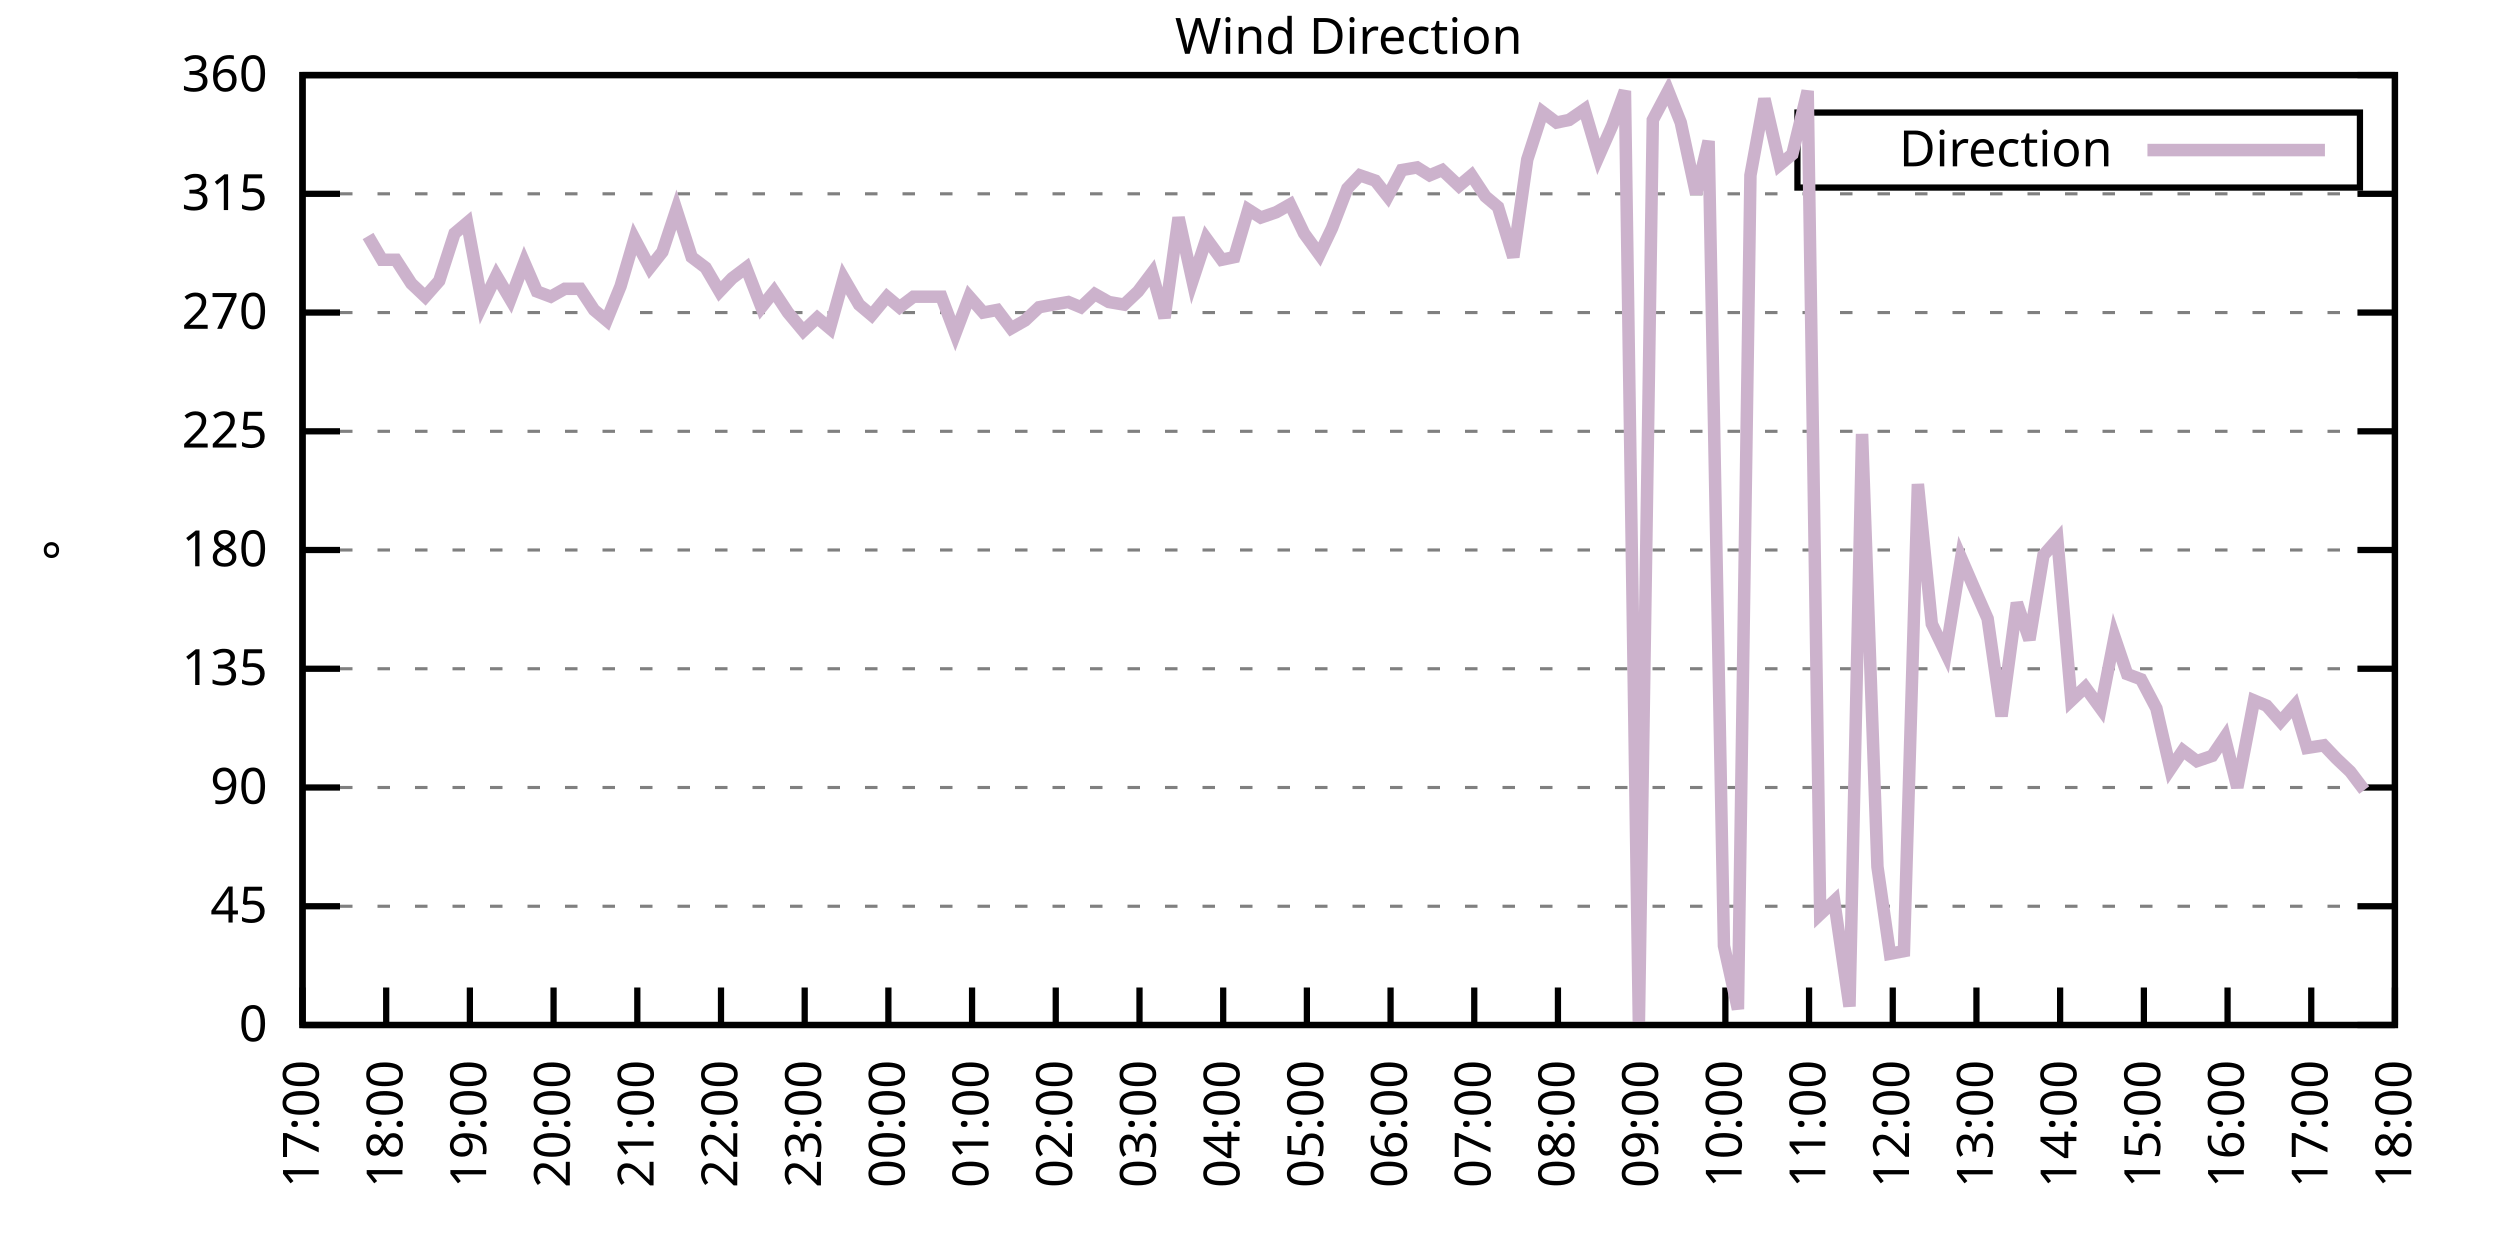
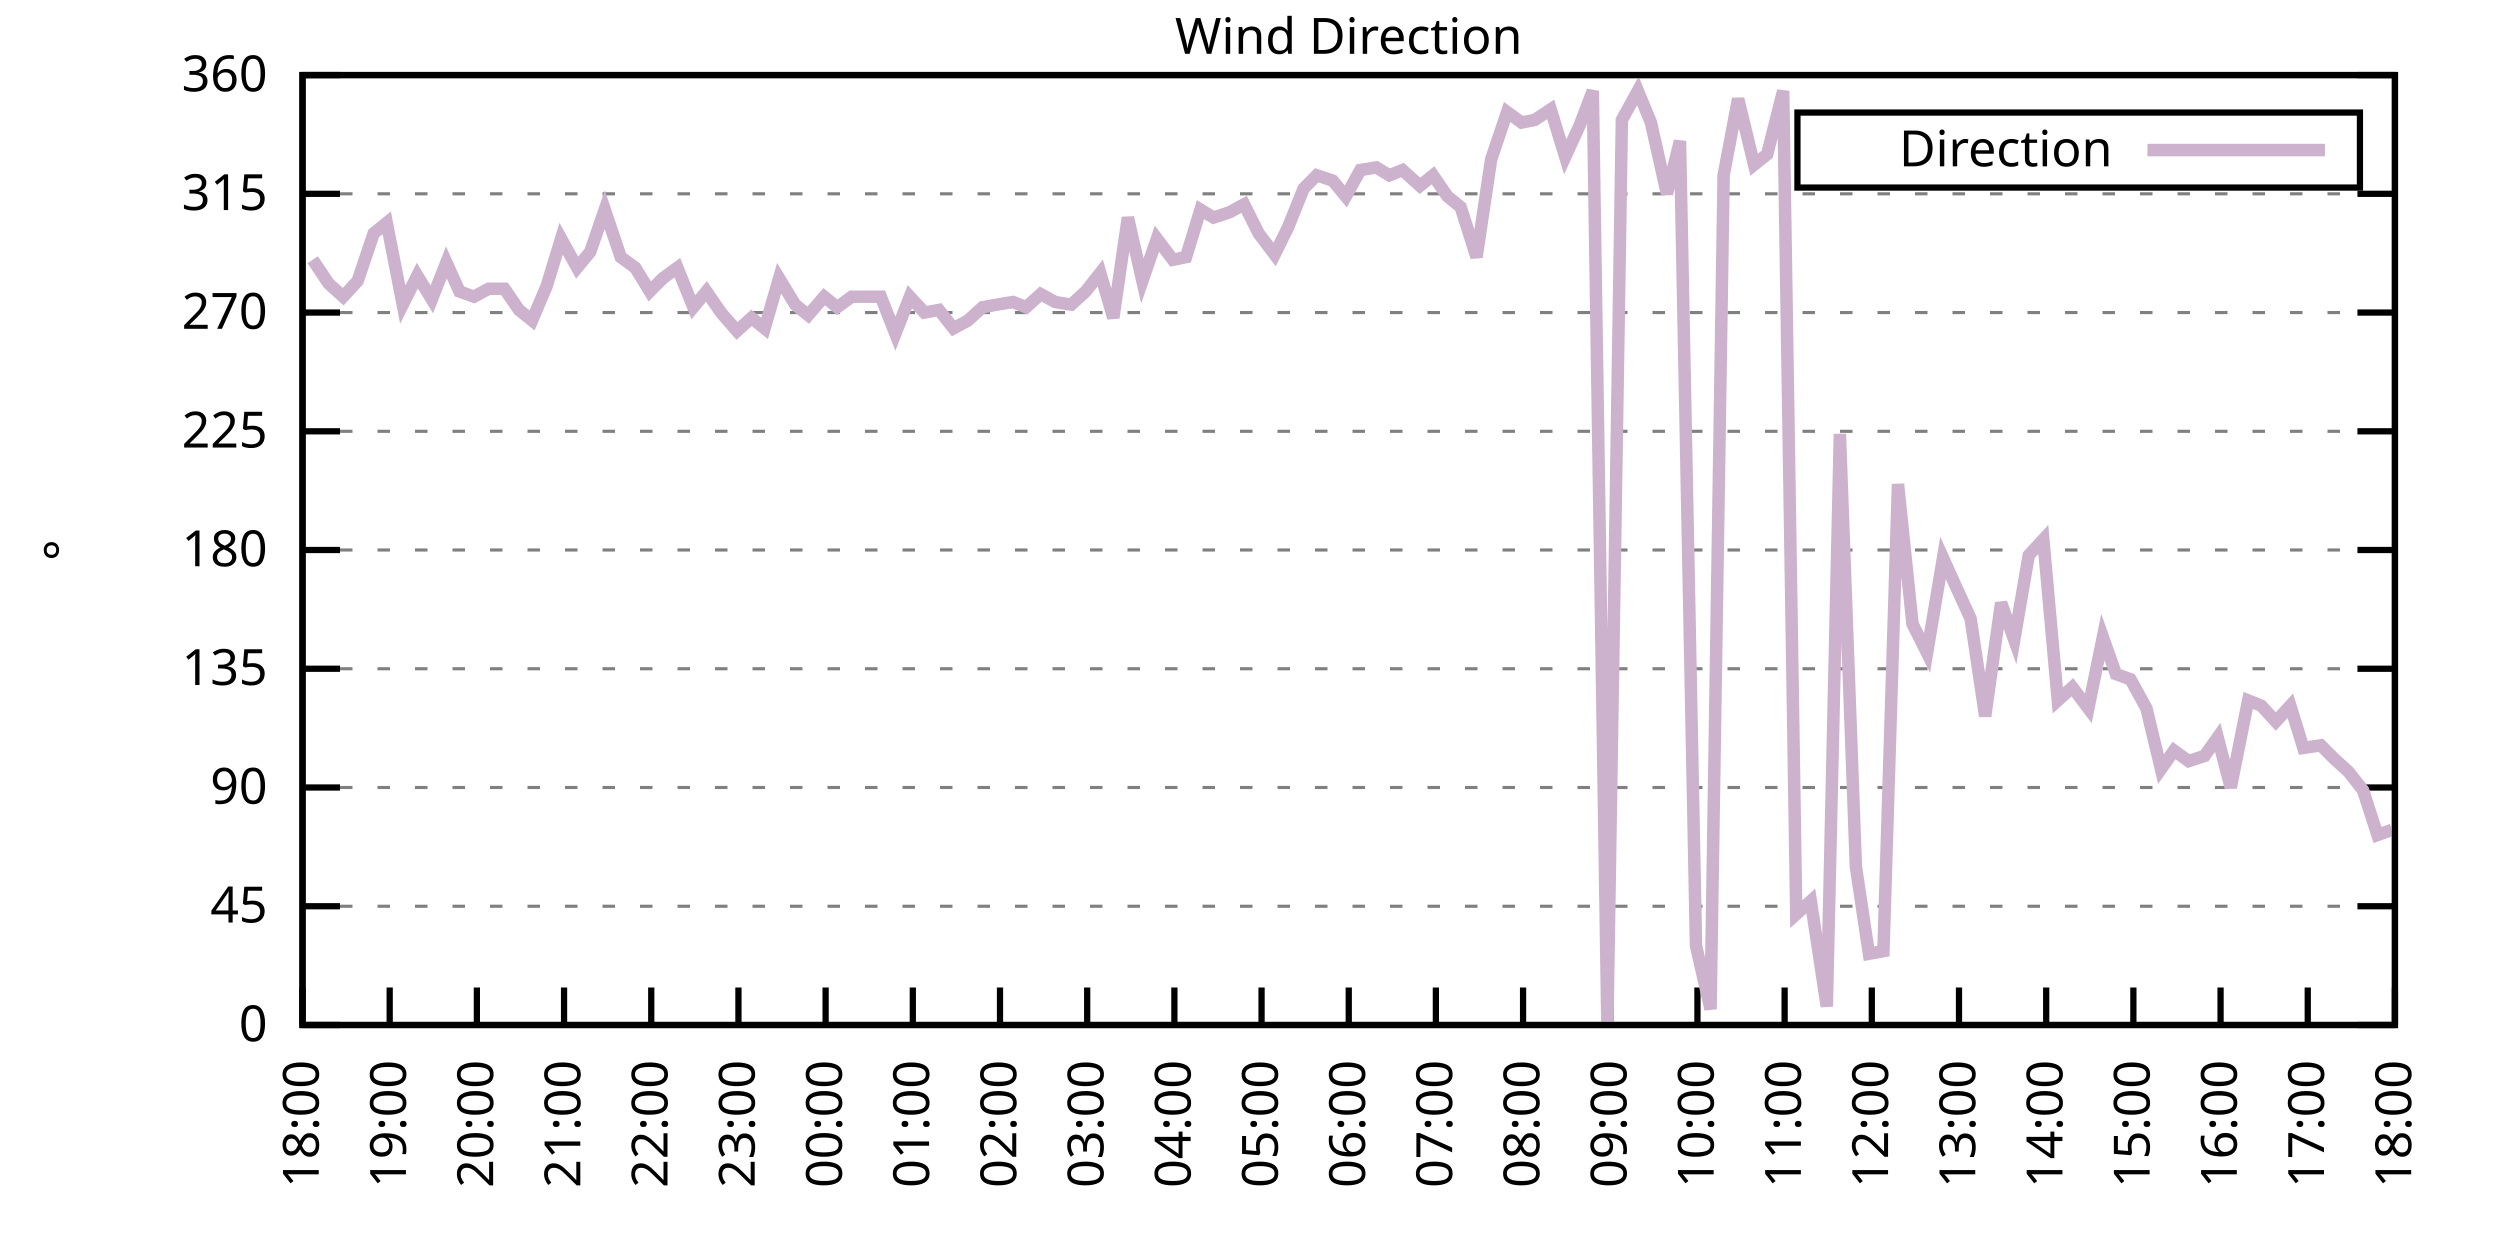
<svg xmlns="http://www.w3.org/2000/svg" xmlns:xlink="http://www.w3.org/1999/xlink" width="400" height="200" viewBox="0 0 400 200">
  <g id="gnuplot_canvas">
    <rect x="0" y="0" width="400" height="200" fill="none" />
    <defs>
      <circle id="gpDot" r="0.5" stroke-width="0.5" stroke="currentColor" />
      <path id="gpPt0" stroke-width="0.333" stroke="currentColor" d="M-1,0 h2 M0,-1 v2" />
      <path id="gpPt1" stroke-width="0.333" stroke="currentColor" d="M-1,-1 L1,1 M1,-1 L-1,1" />
      <path id="gpPt2" stroke-width="0.333" stroke="currentColor" d="M-1,0 L1,0 M0,-1 L0,1 M-1,-1 L1,1 M-1,1 L1,-1" />
      <rect id="gpPt3" stroke-width="0.333" stroke="currentColor" x="-1" y="-1" width="2" height="2" />
      <rect id="gpPt4" stroke-width="0.333" stroke="currentColor" fill="currentColor" x="-1" y="-1" width="2" height="2" />
      <circle id="gpPt5" stroke-width="0.333" stroke="currentColor" cx="0" cy="0" r="1" />
      <use xlink:href="#gpPt5" id="gpPt6" fill="currentColor" stroke="none" />
      <path id="gpPt7" stroke-width="0.333" stroke="currentColor" d="M0,-1.33 L-1.33,0.67 L1.33,0.67 z" />
      <use xlink:href="#gpPt7" id="gpPt8" fill="currentColor" stroke="none" />
      <use xlink:href="#gpPt7" id="gpPt9" stroke="currentColor" transform="rotate(180)" />
      <use xlink:href="#gpPt9" id="gpPt10" fill="currentColor" stroke="none" />
      <use xlink:href="#gpPt3" id="gpPt11" stroke="currentColor" transform="rotate(45)" />
      <use xlink:href="#gpPt11" id="gpPt12" fill="currentColor" stroke="none" />
      <path id="gpPt13" stroke-width="0.333" stroke="currentColor" d="M0,1.330 L1.265,0.411 L0.782,-1.067 L-0.782,-1.076 L-1.265,0.411 z" />
      <use xlink:href="#gpPt13" id="gpPt14" fill="currentColor" stroke="none" />
      <filter id="textbox" filterUnits="objectBoundingBox" x="0" y="0" height="1" width="1">
        <feFlood flood-color="white" flood-opacity="1" result="bgnd" />
        <feComposite in="SourceGraphic" in2="bgnd" operator="atop" />
      </filter>
      <filter id="greybox" filterUnits="objectBoundingBox" x="0" y="0" height="1" width="1">
        <feFlood flood-color="lightgrey" flood-opacity="1" result="grey" />
        <feComposite in="SourceGraphic" in2="grey" operator="atop" />
      </filter>
    </defs>
    <g fill="none" color="white" stroke="currentColor" stroke-width="1.00" stroke-linecap="butt" stroke-linejoin="miter">
</g>
    <g fill="none" color="black" stroke="currentColor" stroke-width="1.00" stroke-linecap="butt" stroke-linejoin="miter">
      <g stroke="none" shape-rendering="crispEdges">
        <polygon fill="rgb(255, 255, 255)" points="48.40,164.00 383.18,164.00 383.18,12.02 48.40,12.02 " />
      </g>
    </g>
    <g fill="none" color="black" stroke="currentColor" stroke-width="1.00" stroke-linecap="butt" stroke-linejoin="miter">
</g>
    <g fill="none" color="black" stroke="black" stroke-width="0.50" stroke-linecap="butt" stroke-linejoin="miter">
</g>
    <g fill="none" color="gray" stroke="currentColor" stroke-width="0.50" stroke-linecap="butt" stroke-linejoin="miter">
      <path stroke="gray" stroke-dasharray="2,4" class="gridline" d="M48.40,164.00 L383.19,164.00  " />
    </g>
    <g fill="none" color="gray" stroke="gray" stroke-width="1.00" stroke-linecap="butt" stroke-linejoin="miter">
</g>
    <g fill="none" color="black" stroke="currentColor" stroke-width="1.00" stroke-linecap="butt" stroke-linejoin="miter">
      <path stroke="black" d="M48.40,164.00 L54.40,164.00 M383.19,164.00 L377.19,164.00  " />
      <g transform="translate(42.80,166.60)" stroke="none" fill="black" font-family="Sans" font-size="8.00" text-anchor="end">
        <text>
          <tspan font-family="Sans"> 0</tspan>
        </text>
      </g>
    </g>
    <g fill="none" color="black" stroke="currentColor" stroke-width="1.00" stroke-linecap="butt" stroke-linejoin="miter">
</g>
    <g fill="none" color="black" stroke="black" stroke-width="0.50" stroke-linecap="butt" stroke-linejoin="miter">
</g>
    <g fill="none" color="gray" stroke="currentColor" stroke-width="0.50" stroke-linecap="butt" stroke-linejoin="miter">
      <path stroke="gray" stroke-dasharray="2,4" class="gridline" d="M48.40,145.00 L383.19,145.00  " />
    </g>
    <g fill="none" color="gray" stroke="gray" stroke-width="1.00" stroke-linecap="butt" stroke-linejoin="miter">
</g>
    <g fill="none" color="black" stroke="currentColor" stroke-width="1.00" stroke-linecap="butt" stroke-linejoin="miter">
      <path stroke="black" d="M48.40,145.00 L54.40,145.00 M383.19,145.00 L377.19,145.00  " />
      <g transform="translate(42.80,147.60)" stroke="none" fill="black" font-family="Sans" font-size="8.00" text-anchor="end">
        <text>
          <tspan font-family="Sans"> 45</tspan>
        </text>
      </g>
    </g>
    <g fill="none" color="black" stroke="currentColor" stroke-width="1.00" stroke-linecap="butt" stroke-linejoin="miter">
</g>
    <g fill="none" color="black" stroke="black" stroke-width="0.50" stroke-linecap="butt" stroke-linejoin="miter">
</g>
    <g fill="none" color="gray" stroke="currentColor" stroke-width="0.50" stroke-linecap="butt" stroke-linejoin="miter">
      <path stroke="gray" stroke-dasharray="2,4" class="gridline" d="M48.40,126.00 L383.19,126.00  " />
    </g>
    <g fill="none" color="gray" stroke="gray" stroke-width="1.00" stroke-linecap="butt" stroke-linejoin="miter">
</g>
    <g fill="none" color="black" stroke="currentColor" stroke-width="1.00" stroke-linecap="butt" stroke-linejoin="miter">
      <path stroke="black" d="M48.40,126.00 L54.40,126.00 M383.19,126.00 L377.19,126.00  " />
      <g transform="translate(42.80,128.60)" stroke="none" fill="black" font-family="Sans" font-size="8.00" text-anchor="end">
        <text>
          <tspan font-family="Sans"> 90</tspan>
        </text>
      </g>
    </g>
    <g fill="none" color="black" stroke="currentColor" stroke-width="1.00" stroke-linecap="butt" stroke-linejoin="miter">
</g>
    <g fill="none" color="black" stroke="black" stroke-width="0.50" stroke-linecap="butt" stroke-linejoin="miter">
</g>
    <g fill="none" color="gray" stroke="currentColor" stroke-width="0.50" stroke-linecap="butt" stroke-linejoin="miter">
      <path stroke="gray" stroke-dasharray="2,4" class="gridline" d="M48.40,107.00 L383.19,107.00  " />
    </g>
    <g fill="none" color="gray" stroke="gray" stroke-width="1.00" stroke-linecap="butt" stroke-linejoin="miter">
</g>
    <g fill="none" color="black" stroke="currentColor" stroke-width="1.00" stroke-linecap="butt" stroke-linejoin="miter">
      <path stroke="black" d="M48.40,107.00 L54.40,107.00 M383.19,107.00 L377.19,107.00  " />
      <g transform="translate(42.80,109.60)" stroke="none" fill="black" font-family="Sans" font-size="8.00" text-anchor="end">
        <text>
          <tspan font-family="Sans"> 135</tspan>
        </text>
      </g>
    </g>
    <g fill="none" color="black" stroke="currentColor" stroke-width="1.00" stroke-linecap="butt" stroke-linejoin="miter">
</g>
    <g fill="none" color="black" stroke="black" stroke-width="0.50" stroke-linecap="butt" stroke-linejoin="miter">
</g>
    <g fill="none" color="gray" stroke="currentColor" stroke-width="0.50" stroke-linecap="butt" stroke-linejoin="miter">
      <path stroke="gray" stroke-dasharray="2,4" class="gridline" d="M48.40,88.00 L383.19,88.00  " />
    </g>
    <g fill="none" color="gray" stroke="gray" stroke-width="1.00" stroke-linecap="butt" stroke-linejoin="miter">
</g>
    <g fill="none" color="black" stroke="currentColor" stroke-width="1.00" stroke-linecap="butt" stroke-linejoin="miter">
      <path stroke="black" d="M48.40,88.00 L54.40,88.00 M383.19,88.00 L377.19,88.00  " />
      <g transform="translate(42.80,90.60)" stroke="none" fill="black" font-family="Sans" font-size="8.00" text-anchor="end">
        <text>
          <tspan font-family="Sans"> 180</tspan>
        </text>
      </g>
    </g>
    <g fill="none" color="black" stroke="currentColor" stroke-width="1.00" stroke-linecap="butt" stroke-linejoin="miter">
</g>
    <g fill="none" color="black" stroke="black" stroke-width="0.50" stroke-linecap="butt" stroke-linejoin="miter">
</g>
    <g fill="none" color="gray" stroke="currentColor" stroke-width="0.50" stroke-linecap="butt" stroke-linejoin="miter">
      <path stroke="gray" stroke-dasharray="2,4" class="gridline" d="M48.40,69.01 L383.19,69.01  " />
    </g>
    <g fill="none" color="gray" stroke="gray" stroke-width="1.00" stroke-linecap="butt" stroke-linejoin="miter">
</g>
    <g fill="none" color="black" stroke="currentColor" stroke-width="1.00" stroke-linecap="butt" stroke-linejoin="miter">
      <path stroke="black" d="M48.40,69.01 L54.40,69.01 M383.19,69.01 L377.19,69.01  " />
      <g transform="translate(42.80,71.61)" stroke="none" fill="black" font-family="Sans" font-size="8.00" text-anchor="end">
        <text>
          <tspan font-family="Sans"> 225</tspan>
        </text>
      </g>
    </g>
    <g fill="none" color="black" stroke="currentColor" stroke-width="1.00" stroke-linecap="butt" stroke-linejoin="miter">
</g>
    <g fill="none" color="black" stroke="black" stroke-width="0.50" stroke-linecap="butt" stroke-linejoin="miter">
</g>
    <g fill="none" color="gray" stroke="currentColor" stroke-width="0.50" stroke-linecap="butt" stroke-linejoin="miter">
      <path stroke="gray" stroke-dasharray="2,4" class="gridline" d="M48.40,50.01 L383.19,50.01  " />
    </g>
    <g fill="none" color="gray" stroke="gray" stroke-width="1.00" stroke-linecap="butt" stroke-linejoin="miter">
</g>
    <g fill="none" color="black" stroke="currentColor" stroke-width="1.00" stroke-linecap="butt" stroke-linejoin="miter">
      <path stroke="black" d="M48.40,50.01 L54.40,50.01 M383.19,50.01 L377.19,50.01  " />
      <g transform="translate(42.80,52.61)" stroke="none" fill="black" font-family="Sans" font-size="8.00" text-anchor="end">
        <text>
          <tspan font-family="Sans"> 270</tspan>
        </text>
      </g>
    </g>
    <g fill="none" color="black" stroke="currentColor" stroke-width="1.00" stroke-linecap="butt" stroke-linejoin="miter">
</g>
    <g fill="none" color="black" stroke="black" stroke-width="0.50" stroke-linecap="butt" stroke-linejoin="miter">
</g>
    <g fill="none" color="gray" stroke="currentColor" stroke-width="0.50" stroke-linecap="butt" stroke-linejoin="miter">
      <path stroke="gray" stroke-dasharray="2,4" class="gridline" d="M48.40,31.01 L383.19,31.01  " />
    </g>
    <g fill="none" color="gray" stroke="gray" stroke-width="1.00" stroke-linecap="butt" stroke-linejoin="miter">
</g>
    <g fill="none" color="black" stroke="currentColor" stroke-width="1.00" stroke-linecap="butt" stroke-linejoin="miter">
      <path stroke="black" d="M48.40,31.01 L54.40,31.01 M383.19,31.01 L377.19,31.01  " />
      <g transform="translate(42.80,33.61)" stroke="none" fill="black" font-family="Sans" font-size="8.00" text-anchor="end">
        <text>
          <tspan font-family="Sans"> 315</tspan>
        </text>
      </g>
    </g>
    <g fill="none" color="black" stroke="currentColor" stroke-width="1.00" stroke-linecap="butt" stroke-linejoin="miter">
</g>
    <g fill="none" color="black" stroke="black" stroke-width="0.50" stroke-linecap="butt" stroke-linejoin="miter">
</g>
    <g fill="none" color="gray" stroke="currentColor" stroke-width="0.50" stroke-linecap="butt" stroke-linejoin="miter">
      <path stroke="gray" stroke-dasharray="2,4" class="gridline" d="M48.40,12.01 L383.19,12.01  " />
    </g>
    <g fill="none" color="gray" stroke="gray" stroke-width="1.00" stroke-linecap="butt" stroke-linejoin="miter">
</g>
    <g fill="none" color="black" stroke="currentColor" stroke-width="1.00" stroke-linecap="butt" stroke-linejoin="miter">
      <path stroke="black" d="M48.40,12.01 L54.40,12.01 M383.19,12.01 L377.19,12.01  " />
      <g transform="translate(42.80,14.61)" stroke="none" fill="black" font-family="Sans" font-size="8.00" text-anchor="end">
        <text>
          <tspan font-family="Sans"> 360</tspan>
        </text>
      </g>
    </g>
    <g fill="none" color="black" stroke="currentColor" stroke-width="1.00" stroke-linecap="butt" stroke-linejoin="miter">
      <path stroke="black" d="M48.40,164.00 L48.40,158.00  " />
      <g transform="translate(51.00,169.60) rotate(270.00)" stroke="none" fill="black" font-family="Sans" font-size="8.00" text-anchor="end">
        <text>
-           <tspan font-family="Sans">17:00</tspan>
-         </text>
-       </g>
-     </g>
-     <g fill="none" color="black" stroke="currentColor" stroke-width="1.00" stroke-linecap="butt" stroke-linejoin="miter">
-       <path stroke="black" d="M61.79,164.00 L61.79,158.00  " />
-       <g transform="translate(64.39,169.60) rotate(270.00)" stroke="none" fill="black" font-family="Sans" font-size="8.00" text-anchor="end">
-         <text>
          <tspan font-family="Sans">18:00</tspan>
        </text>
      </g>
    </g>
    <g fill="none" color="black" stroke="currentColor" stroke-width="1.00" stroke-linecap="butt" stroke-linejoin="miter">
-       <path stroke="black" d="M75.18,164.00 L75.18,158.00  " />
-       <g transform="translate(77.78,169.60) rotate(270.00)" stroke="none" fill="black" font-family="Sans" font-size="8.00" text-anchor="end">
+       <path stroke="black" d="M62.35,164.00 L62.35,158.00  " />
+       <g transform="translate(64.95,169.60) rotate(270.00)" stroke="none" fill="black" font-family="Sans" font-size="8.00" text-anchor="end">
        <text>
          <tspan font-family="Sans">19:00</tspan>
        </text>
      </g>
    </g>
    <g fill="none" color="black" stroke="currentColor" stroke-width="1.00" stroke-linecap="butt" stroke-linejoin="miter">
-       <path stroke="black" d="M88.57,164.00 L88.57,158.00  " />
-       <g transform="translate(91.17,169.60) rotate(270.00)" stroke="none" fill="black" font-family="Sans" font-size="8.00" text-anchor="end">
+       <path stroke="black" d="M76.30,164.00 L76.30,158.00  " />
+       <g transform="translate(78.90,169.60) rotate(270.00)" stroke="none" fill="black" font-family="Sans" font-size="8.00" text-anchor="end">
        <text>
          <tspan font-family="Sans">20:00</tspan>
        </text>
      </g>
    </g>
    <g fill="none" color="black" stroke="currentColor" stroke-width="1.00" stroke-linecap="butt" stroke-linejoin="miter">
-       <path stroke="black" d="M101.97,164.00 L101.97,158.00  " />
-       <g transform="translate(104.57,169.60) rotate(270.00)" stroke="none" fill="black" font-family="Sans" font-size="8.00" text-anchor="end">
+       <path stroke="black" d="M90.25,164.00 L90.25,158.00  " />
+       <g transform="translate(92.85,169.60) rotate(270.00)" stroke="none" fill="black" font-family="Sans" font-size="8.00" text-anchor="end">
        <text>
          <tspan font-family="Sans">21:00</tspan>
        </text>
      </g>
    </g>
    <g fill="none" color="black" stroke="currentColor" stroke-width="1.00" stroke-linecap="butt" stroke-linejoin="miter">
-       <path stroke="black" d="M115.36,164.00 L115.36,158.00  " />
-       <g transform="translate(117.96,169.60) rotate(270.00)" stroke="none" fill="black" font-family="Sans" font-size="8.00" text-anchor="end">
+       <path stroke="black" d="M104.20,164.00 L104.20,158.00  " />
+       <g transform="translate(106.80,169.60) rotate(270.00)" stroke="none" fill="black" font-family="Sans" font-size="8.00" text-anchor="end">
        <text>
          <tspan font-family="Sans">22:00</tspan>
        </text>
      </g>
    </g>
    <g fill="none" color="black" stroke="currentColor" stroke-width="1.00" stroke-linecap="butt" stroke-linejoin="miter">
-       <path stroke="black" d="M128.75,164.00 L128.75,158.00  " />
-       <g transform="translate(131.35,169.60) rotate(270.00)" stroke="none" fill="black" font-family="Sans" font-size="8.00" text-anchor="end">
+       <path stroke="black" d="M118.15,164.00 L118.15,158.00  " />
+       <g transform="translate(120.75,169.60) rotate(270.00)" stroke="none" fill="black" font-family="Sans" font-size="8.00" text-anchor="end">
        <text>
          <tspan font-family="Sans">23:00</tspan>
        </text>
      </g>
    </g>
    <g fill="none" color="black" stroke="currentColor" stroke-width="1.00" stroke-linecap="butt" stroke-linejoin="miter">
-       <path stroke="black" d="M142.14,164.00 L142.14,158.00  " />
-       <g transform="translate(144.74,169.60) rotate(270.00)" stroke="none" fill="black" font-family="Sans" font-size="8.00" text-anchor="end">
+       <path stroke="black" d="M132.10,164.00 L132.10,158.00  " />
+       <g transform="translate(134.70,169.60) rotate(270.00)" stroke="none" fill="black" font-family="Sans" font-size="8.00" text-anchor="end">
        <text>
          <tspan font-family="Sans">00:00</tspan>
        </text>
      </g>
    </g>
    <g fill="none" color="black" stroke="currentColor" stroke-width="1.00" stroke-linecap="butt" stroke-linejoin="miter">
-       <path stroke="black" d="M155.53,164.00 L155.53,158.00  " />
-       <g transform="translate(158.13,169.60) rotate(270.00)" stroke="none" fill="black" font-family="Sans" font-size="8.00" text-anchor="end">
+       <path stroke="black" d="M146.05,164.00 L146.05,158.00  " />
+       <g transform="translate(148.65,169.60) rotate(270.00)" stroke="none" fill="black" font-family="Sans" font-size="8.00" text-anchor="end">
        <text>
          <tspan font-family="Sans">01:00</tspan>
        </text>
      </g>
    </g>
    <g fill="none" color="black" stroke="currentColor" stroke-width="1.00" stroke-linecap="butt" stroke-linejoin="miter">
-       <path stroke="black" d="M168.92,164.00 L168.92,158.00  " />
-       <g transform="translate(171.52,169.60) rotate(270.00)" stroke="none" fill="black" font-family="Sans" font-size="8.00" text-anchor="end">
+       <path stroke="black" d="M160.00,164.00 L160.00,158.00  " />
+       <g transform="translate(162.60,169.60) rotate(270.00)" stroke="none" fill="black" font-family="Sans" font-size="8.00" text-anchor="end">
        <text>
          <tspan font-family="Sans">02:00</tspan>
        </text>
      </g>
    </g>
    <g fill="none" color="black" stroke="currentColor" stroke-width="1.00" stroke-linecap="butt" stroke-linejoin="miter">
-       <path stroke="black" d="M182.32,164.00 L182.32,158.00  " />
-       <g transform="translate(184.92,169.60) rotate(270.00)" stroke="none" fill="black" font-family="Sans" font-size="8.00" text-anchor="end">
+       <path stroke="black" d="M173.95,164.00 L173.95,158.00  " />
+       <g transform="translate(176.55,169.60) rotate(270.00)" stroke="none" fill="black" font-family="Sans" font-size="8.00" text-anchor="end">
        <text>
          <tspan font-family="Sans">03:00</tspan>
        </text>
      </g>
    </g>
    <g fill="none" color="black" stroke="currentColor" stroke-width="1.00" stroke-linecap="butt" stroke-linejoin="miter">
-       <path stroke="black" d="M195.71,164.00 L195.71,158.00  " />
-       <g transform="translate(198.31,169.60) rotate(270.00)" stroke="none" fill="black" font-family="Sans" font-size="8.00" text-anchor="end">
+       <path stroke="black" d="M187.90,164.00 L187.90,158.00  " />
+       <g transform="translate(190.50,169.60) rotate(270.00)" stroke="none" fill="black" font-family="Sans" font-size="8.00" text-anchor="end">
        <text>
          <tspan font-family="Sans">04:00</tspan>
        </text>
      </g>
    </g>
    <g fill="none" color="black" stroke="currentColor" stroke-width="1.00" stroke-linecap="butt" stroke-linejoin="miter">
-       <path stroke="black" d="M209.10,164.00 L209.10,158.00  " />
-       <g transform="translate(211.70,169.60) rotate(270.00)" stroke="none" fill="black" font-family="Sans" font-size="8.00" text-anchor="end">
+       <path stroke="black" d="M201.85,164.00 L201.85,158.00  " />
+       <g transform="translate(204.45,169.60) rotate(270.00)" stroke="none" fill="black" font-family="Sans" font-size="8.00" text-anchor="end">
        <text>
          <tspan font-family="Sans">05:00</tspan>
        </text>
      </g>
    </g>
    <g fill="none" color="black" stroke="currentColor" stroke-width="1.00" stroke-linecap="butt" stroke-linejoin="miter">
-       <path stroke="black" d="M222.49,164.00 L222.49,158.00  " />
-       <g transform="translate(225.09,169.60) rotate(270.00)" stroke="none" fill="black" font-family="Sans" font-size="8.00" text-anchor="end">
+       <path stroke="black" d="M215.80,164.00 L215.80,158.00  " />
+       <g transform="translate(218.40,169.60) rotate(270.00)" stroke="none" fill="black" font-family="Sans" font-size="8.00" text-anchor="end">
        <text>
          <tspan font-family="Sans">06:00</tspan>
        </text>
      </g>
    </g>
    <g fill="none" color="black" stroke="currentColor" stroke-width="1.00" stroke-linecap="butt" stroke-linejoin="miter">
-       <path stroke="black" d="M235.88,164.00 L235.88,158.00  " />
-       <g transform="translate(238.48,169.60) rotate(270.00)" stroke="none" fill="black" font-family="Sans" font-size="8.00" text-anchor="end">
+       <path stroke="black" d="M229.74,164.00 L229.74,158.00  " />
+       <g transform="translate(232.34,169.60) rotate(270.00)" stroke="none" fill="black" font-family="Sans" font-size="8.00" text-anchor="end">
        <text>
          <tspan font-family="Sans">07:00</tspan>
        </text>
      </g>
    </g>
    <g fill="none" color="black" stroke="currentColor" stroke-width="1.00" stroke-linecap="butt" stroke-linejoin="miter">
-       <path stroke="black" d="M249.27,164.00 L249.27,158.00  " />
-       <g transform="translate(251.87,169.60) rotate(270.00)" stroke="none" fill="black" font-family="Sans" font-size="8.00" text-anchor="end">
+       <path stroke="black" d="M243.69,164.00 L243.69,158.00  " />
+       <g transform="translate(246.29,169.60) rotate(270.00)" stroke="none" fill="black" font-family="Sans" font-size="8.00" text-anchor="end">
        <text>
          <tspan font-family="Sans">08:00</tspan>
        </text>
      </g>
    </g>
    <g fill="none" color="black" stroke="currentColor" stroke-width="1.00" stroke-linecap="butt" stroke-linejoin="miter">
-       <path stroke="black" d="M262.67,164.00 L262.67,158.00  " />
-       <g transform="translate(265.27,169.60) rotate(270.00)" stroke="none" fill="black" font-family="Sans" font-size="8.00" text-anchor="end">
+       <path stroke="black" d="M257.64,164.00 L257.64,158.00  " />
+       <g transform="translate(260.24,169.60) rotate(270.00)" stroke="none" fill="black" font-family="Sans" font-size="8.00" text-anchor="end">
        <text>
          <tspan font-family="Sans">09:00</tspan>
        </text>
      </g>
    </g>
    <g fill="none" color="black" stroke="currentColor" stroke-width="1.00" stroke-linecap="butt" stroke-linejoin="miter">
-       <path stroke="black" d="M276.06,164.00 L276.06,158.00  " />
-       <g transform="translate(278.66,169.60) rotate(270.00)" stroke="none" fill="black" font-family="Sans" font-size="8.00" text-anchor="end">
+       <path stroke="black" d="M271.59,164.00 L271.59,158.00  " />
+       <g transform="translate(274.19,169.60) rotate(270.00)" stroke="none" fill="black" font-family="Sans" font-size="8.00" text-anchor="end">
        <text>
          <tspan font-family="Sans">10:00</tspan>
        </text>
      </g>
    </g>
    <g fill="none" color="black" stroke="currentColor" stroke-width="1.00" stroke-linecap="butt" stroke-linejoin="miter">
-       <path stroke="black" d="M289.45,164.00 L289.45,158.00  " />
-       <g transform="translate(292.05,169.60) rotate(270.00)" stroke="none" fill="black" font-family="Sans" font-size="8.00" text-anchor="end">
+       <path stroke="black" d="M285.54,164.00 L285.54,158.00  " />
+       <g transform="translate(288.14,169.60) rotate(270.00)" stroke="none" fill="black" font-family="Sans" font-size="8.00" text-anchor="end">
        <text>
          <tspan font-family="Sans">11:00</tspan>
        </text>
      </g>
    </g>
    <g fill="none" color="black" stroke="currentColor" stroke-width="1.00" stroke-linecap="butt" stroke-linejoin="miter">
-       <path stroke="black" d="M302.84,164.00 L302.84,158.00  " />
-       <g transform="translate(305.44,169.60) rotate(270.00)" stroke="none" fill="black" font-family="Sans" font-size="8.00" text-anchor="end">
+       <path stroke="black" d="M299.49,164.00 L299.49,158.00  " />
+       <g transform="translate(302.09,169.60) rotate(270.00)" stroke="none" fill="black" font-family="Sans" font-size="8.00" text-anchor="end">
        <text>
          <tspan font-family="Sans">12:00</tspan>
        </text>
      </g>
    </g>
    <g fill="none" color="black" stroke="currentColor" stroke-width="1.00" stroke-linecap="butt" stroke-linejoin="miter">
-       <path stroke="black" d="M316.23,164.00 L316.23,158.00  " />
-       <g transform="translate(318.83,169.60) rotate(270.00)" stroke="none" fill="black" font-family="Sans" font-size="8.00" text-anchor="end">
+       <path stroke="black" d="M313.44,164.00 L313.44,158.00  " />
+       <g transform="translate(316.04,169.60) rotate(270.00)" stroke="none" fill="black" font-family="Sans" font-size="8.00" text-anchor="end">
        <text>
          <tspan font-family="Sans">13:00</tspan>
        </text>
      </g>
    </g>
    <g fill="none" color="black" stroke="currentColor" stroke-width="1.00" stroke-linecap="butt" stroke-linejoin="miter">
-       <path stroke="black" d="M329.62,164.00 L329.62,158.00  " />
-       <g transform="translate(332.22,169.60) rotate(270.00)" stroke="none" fill="black" font-family="Sans" font-size="8.00" text-anchor="end">
+       <path stroke="black" d="M327.39,164.00 L327.39,158.00  " />
+       <g transform="translate(329.99,169.60) rotate(270.00)" stroke="none" fill="black" font-family="Sans" font-size="8.00" text-anchor="end">
        <text>
          <tspan font-family="Sans">14:00</tspan>
        </text>
      </g>
    </g>
    <g fill="none" color="black" stroke="currentColor" stroke-width="1.00" stroke-linecap="butt" stroke-linejoin="miter">
-       <path stroke="black" d="M343.02,164.00 L343.02,158.00  " />
-       <g transform="translate(345.62,169.60) rotate(270.00)" stroke="none" fill="black" font-family="Sans" font-size="8.00" text-anchor="end">
+       <path stroke="black" d="M341.34,164.00 L341.34,158.00  " />
+       <g transform="translate(343.94,169.60) rotate(270.00)" stroke="none" fill="black" font-family="Sans" font-size="8.00" text-anchor="end">
        <text>
          <tspan font-family="Sans">15:00</tspan>
        </text>
      </g>
    </g>
    <g fill="none" color="black" stroke="currentColor" stroke-width="1.00" stroke-linecap="butt" stroke-linejoin="miter">
-       <path stroke="black" d="M356.41,164.00 L356.41,158.00  " />
-       <g transform="translate(359.01,169.60) rotate(270.00)" stroke="none" fill="black" font-family="Sans" font-size="8.00" text-anchor="end">
+       <path stroke="black" d="M355.29,164.00 L355.29,158.00  " />
+       <g transform="translate(357.89,169.60) rotate(270.00)" stroke="none" fill="black" font-family="Sans" font-size="8.00" text-anchor="end">
        <text>
          <tspan font-family="Sans">16:00</tspan>
        </text>
      </g>
    </g>
    <g fill="none" color="black" stroke="currentColor" stroke-width="1.00" stroke-linecap="butt" stroke-linejoin="miter">
-       <path stroke="black" d="M369.80,164.00 L369.80,158.00  " />
-       <g transform="translate(372.40,169.60) rotate(270.00)" stroke="none" fill="black" font-family="Sans" font-size="8.00" text-anchor="end">
+       <path stroke="black" d="M369.24,164.00 L369.24,158.00  " />
+       <g transform="translate(371.84,169.60) rotate(270.00)" stroke="none" fill="black" font-family="Sans" font-size="8.00" text-anchor="end">
        <text>
          <tspan font-family="Sans">17:00</tspan>
        </text>
      </g>
    </g>
    <g fill="none" color="black" stroke="currentColor" stroke-width="1.00" stroke-linecap="butt" stroke-linejoin="miter">
      <path stroke="black" d="M383.19,164.00 L383.19,158.00  " />
      <g transform="translate(385.79,169.60) rotate(270.00)" stroke="none" fill="black" font-family="Sans" font-size="8.00" text-anchor="end">
        <text>
          <tspan font-family="Sans">18:00</tspan>
        </text>
      </g>
    </g>
    <g fill="none" color="black" stroke="currentColor" stroke-width="1.00" stroke-linecap="butt" stroke-linejoin="miter">
</g>
    <g fill="none" color="black" stroke="currentColor" stroke-width="1.00" stroke-linecap="butt" stroke-linejoin="miter">
      <path stroke="black" d="M48.40,12.01 L48.40,164.00 L383.19,164.00 L383.19,12.01 L48.40,12.01 Z  " />
    </g>
    <g fill="none" color="black" stroke="currentColor" stroke-width="1.00" stroke-linecap="butt" stroke-linejoin="miter">
</g>
    <g fill="none" color="black" stroke="currentColor" stroke-width="1.00" stroke-linecap="butt" stroke-linejoin="miter">
      <path stroke="black" d="M287.59,30.01 L287.59,18.01 L377.59,18.01 L377.59,30.01 L287.59,30.01 Z  " />
    </g>
    <g id="Wind_direction_plot_1">
      <g fill="none" color="white" stroke="black" stroke-width="2.00" stroke-linecap="butt" stroke-linejoin="miter">
</g>
      <g fill="none" color="black" stroke="currentColor" stroke-width="2.00" stroke-linecap="butt" stroke-linejoin="miter">
        <g transform="translate(337.99,26.61)" stroke="none" fill="black" font-family="Sans" font-size="8.00" text-anchor="end">
          <text>
            <tspan font-family="Sans">Direction</tspan>
          </text>
        </g>
      </g>
      <g fill="none" color="black" stroke="currentColor" stroke-width="2.00" stroke-linecap="butt" stroke-linejoin="miter">
-         <path stroke="rgb(204, 178, 204)" d="M343.59,24.01 L371.99,24.01 M58.89,37.76 L61.12,41.56 L63.35,41.56 L65.81,45.36 L68.04,47.47 L70.27,44.94   L72.73,37.34 L74.74,35.65 L77.19,48.74 L79.42,44.10 L81.66,47.90 L83.89,41.99 L85.90,46.63 L88.13,47.47   L90.36,46.21 L92.82,46.21 L95.05,49.59 L97.06,51.27 L99.29,45.79 L101.52,38.19 L103.98,42.83 L105.98,40.30   L108.22,33.54 L110.67,41.14 L112.90,42.83 L115.13,46.63 L117.14,44.52 L119.38,42.83 L121.83,49.16 L123.84,46.63   L126.07,50.01 L128.53,52.96 L130.76,50.85 L132.77,52.54 L135.00,44.52 L137.45,48.74 L139.46,50.43 L141.92,47.47   L143.93,49.16 L146.16,47.47 L150.62,47.47 L152.85,53.39 L155.09,47.47 L157.32,50.01 L159.55,49.59 L161.78,52.54   L164.01,51.27 L166.25,49.16 L168.48,48.74 L170.93,48.32 L172.94,49.16 L175.17,47.05 L177.41,48.32 L179.86,48.74   L182.09,46.63 L184.32,43.67 L186.33,50.85 L188.57,34.81 L190.80,44.94 L193.03,38.19 L195.48,41.56 L197.49,41.14   L199.73,33.54 L201.73,34.81 L204.19,33.96 L206.42,32.70 L208.65,37.34 L211.11,40.72 L213.12,36.50 L215.57,30.16   L217.58,28.05 L220.04,28.90 L222.04,31.43 L224.28,27.21 L226.73,26.79 L228.74,28.05 L230.75,27.21 L233.43,29.74   L235.44,28.05 L237.67,31.43 L239.68,33.12 L242.13,41.14 L244.36,25.52 L246.82,17.92 L249.05,19.61 L251.06,19.19   L253.51,17.50 L255.75,25.10 L257.98,20.03 L259.99,14.54 L262.22,164.00 L264.45,19.19 L266.91,14.54 L268.92,19.61   L271.37,31.01 L273.38,22.56 L275.83,151.33 L278.07,161.47 L280.07,28.05 L282.31,15.81 L284.76,26.36 L286.77,24.68   L289.23,14.54 L291.23,146.27 L293.47,144.16 L295.92,161.04 L297.93,69.43 L300.39,138.67 L302.39,152.60 L304.63,152.18   L306.86,77.45 L309.09,99.83 L311.32,104.47 L313.78,89.27 L315.79,93.92 L318.02,98.98 L320.25,114.60 L322.70,96.45   L324.71,102.36 L326.95,88.85 L329.18,86.32 L331.41,112.07 L333.64,109.96 L336.10,113.34 L338.33,101.94 L340.34,107.85   L342.57,108.69 L345.02,113.34 L347.26,123.05 L349.26,120.09 L351.50,121.78 L353.95,120.94 L355.96,117.98 L357.97,126.00   L360.65,112.07 L362.66,112.91 L364.89,115.45 L367.12,112.91 L369.13,119.67 L371.81,119.25 L373.82,121.36 L376.05,123.47   L378.28,126.42  " />
+         <path stroke="rgb(204, 178, 204)" d="M343.59,24.01 L371.99,24.01 M50.03,41.56 L52.58,45.36 L54.91,47.47 L57.23,44.94 L59.79,37.34 L61.88,35.65   L64.44,48.74 L66.77,44.10 L69.09,47.90 L71.42,41.99 L73.51,46.63 L75.83,47.47 L78.16,46.21 L80.72,46.21   L83.04,49.59 L85.13,51.27 L87.46,45.79 L89.78,38.19 L92.34,42.83 L94.43,40.30 L96.76,33.54 L99.32,41.14   L101.64,42.83 L103.97,46.63 L106.06,44.52 L108.38,42.83 L110.94,49.16 L113.03,46.63 L115.36,50.01 L117.92,52.96   L120.24,50.85 L122.33,52.54 L124.66,44.52 L127.22,48.74 L129.31,50.43 L131.87,47.47 L133.96,49.16 L136.28,47.47   L140.93,47.47 L143.26,53.39 L145.58,47.47 L147.91,50.01 L150.23,49.59 L152.56,52.54 L154.88,51.27 L157.21,49.16   L159.53,48.74 L162.09,48.32 L164.18,49.16 L166.51,47.05 L168.83,48.32 L171.39,48.74 L173.71,46.63 L176.04,43.67   L178.13,50.85 L180.46,34.81 L182.78,44.94 L185.11,38.19 L187.66,41.56 L189.76,41.14 L192.08,33.54 L194.17,34.81   L196.73,33.96 L199.06,32.70 L201.38,37.34 L203.94,40.72 L206.03,36.50 L208.59,30.16 L210.68,28.05 L213.24,28.90   L215.33,31.43 L217.65,27.21 L220.21,26.79 L222.30,28.05 L224.40,27.21 L227.19,29.74 L229.28,28.05 L231.60,31.43   L233.70,33.12 L236.25,41.14 L238.58,25.52 L241.14,17.92 L243.46,19.61 L245.55,19.19 L248.11,17.50 L250.44,25.10   L252.76,20.03 L254.85,14.54 L257.18,164.00 L259.50,19.19 L262.06,14.54 L264.15,19.61 L266.71,31.01 L268.80,22.56   L271.36,151.33 L273.69,161.47 L275.78,28.05 L278.10,15.81 L280.66,26.36 L282.75,24.68 L285.31,14.54 L287.40,146.27   L289.73,144.16 L292.29,161.04 L294.38,69.43 L296.94,138.67 L299.03,152.60 L301.35,152.18 L303.68,77.45 L306.00,99.83   L308.33,104.47 L310.88,89.27 L312.98,93.92 L315.30,98.98 L317.63,114.60 L320.18,96.45 L322.28,102.36 L324.60,88.85   L326.93,86.32 L329.25,112.07 L331.58,109.96 L334.13,113.34 L336.46,101.94 L338.55,107.85 L340.88,108.69 L343.43,113.34   L345.76,123.05 L347.85,120.09 L350.18,121.78 L352.73,120.94 L354.83,117.98 L356.92,126.00 L359.71,112.07 L361.80,112.91   L364.13,115.45 L366.45,112.91 L368.54,119.67 L371.33,119.25 L373.43,121.36 L375.75,123.47 L378.08,126.42 L380.40,133.60   L382.73,132.76  " />
      </g>
    </g>
    <g fill="none" color="black" stroke="currentColor" stroke-width="2.00" stroke-linecap="butt" stroke-linejoin="miter">
</g>
    <g fill="none" color="black" stroke="black" stroke-width="1.00" stroke-linecap="butt" stroke-linejoin="miter">
</g>
    <g fill="none" color="black" stroke="currentColor" stroke-width="1.00" stroke-linecap="butt" stroke-linejoin="miter">
      <path stroke="black" d="M48.40,12.01 L48.40,164.00 L383.19,164.00 L383.19,12.01 L48.40,12.01 Z  " />
      <g transform="translate(12.80,88.01) rotate(270.00)" stroke="none" fill="black" font-family="Sans" font-size="8.00" text-anchor="middle">
        <text>
          <tspan font-family="Sans">°</tspan>
        </text>
      </g>
    </g>
    <g fill="none" color="black" stroke="currentColor" stroke-width="1.00" stroke-linecap="butt" stroke-linejoin="miter">
</g>
    <g fill="none" color="black" stroke="currentColor" stroke-width="1.00" stroke-linecap="butt" stroke-linejoin="miter">
      <g transform="translate(215.79,8.61)" stroke="none" fill="black" font-family="Sans" font-size="8.00" text-anchor="middle">
        <text>
          <tspan font-family="Sans">Wind Direction</tspan>
        </text>
      </g>
    </g>
    <g fill="none" color="black" stroke="currentColor" stroke-width="1.00" stroke-linecap="butt" stroke-linejoin="miter">
</g>
  </g>
</svg>
